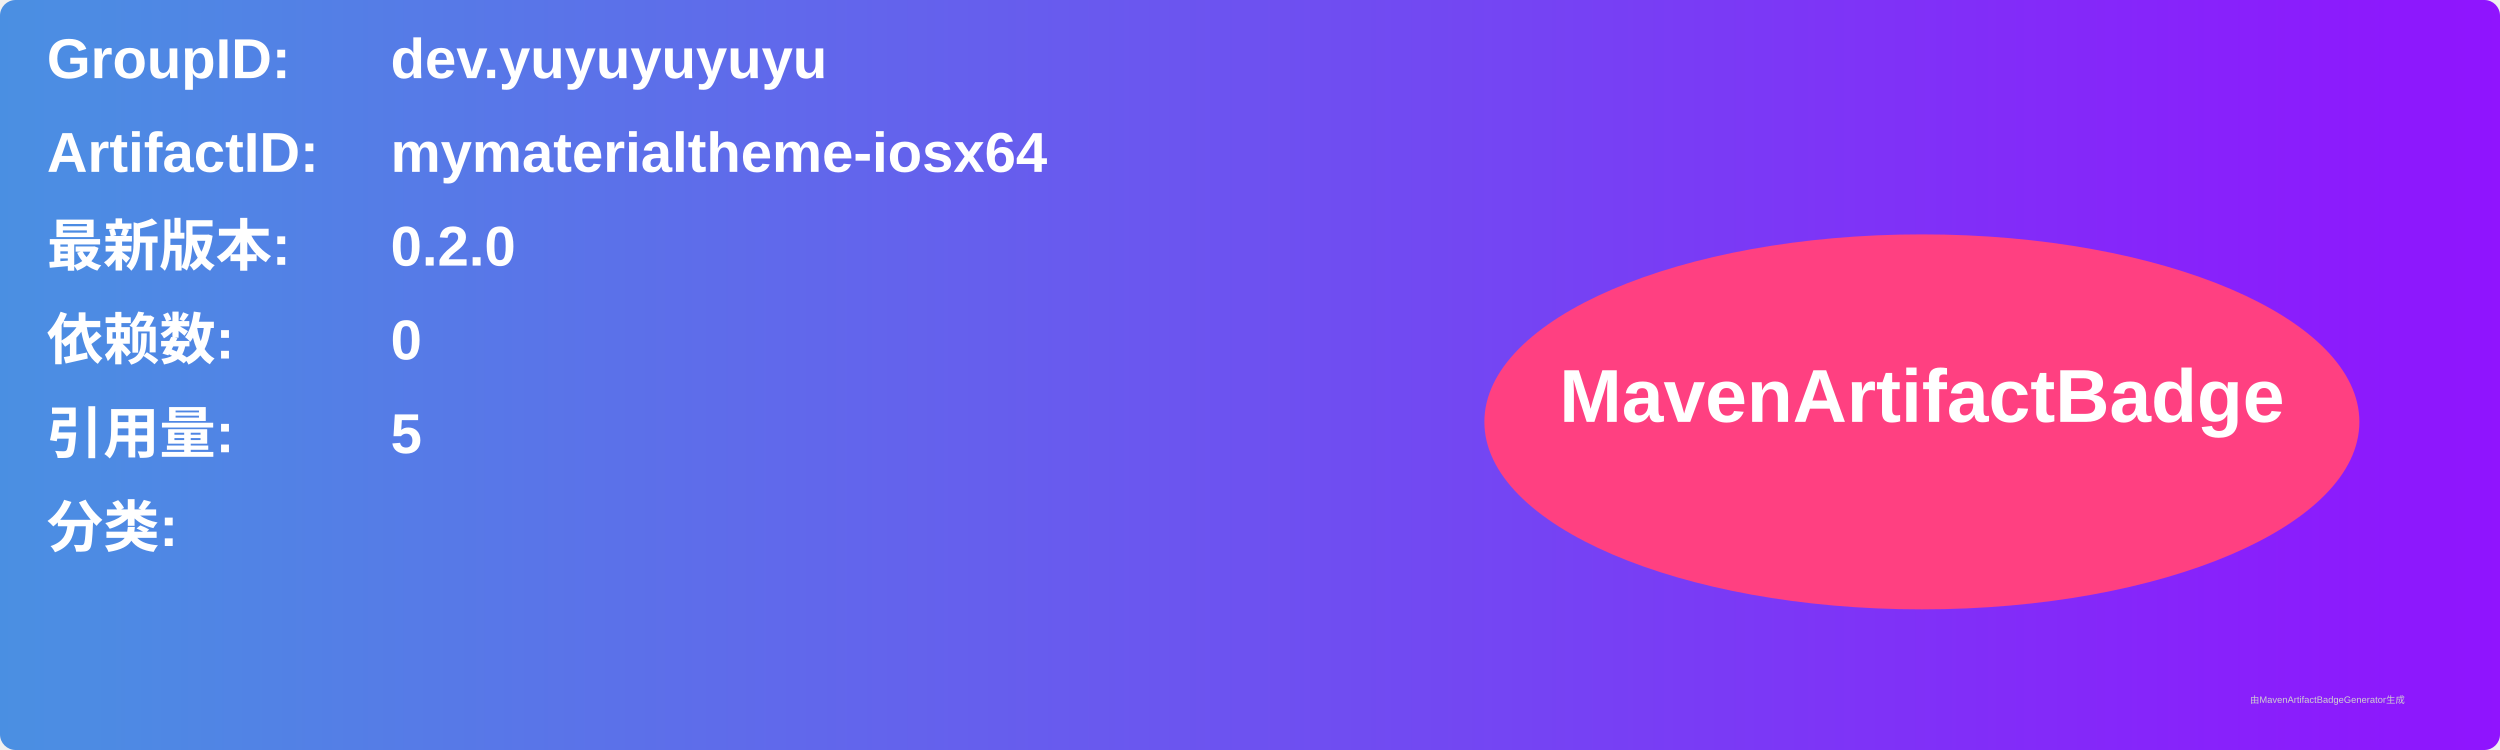
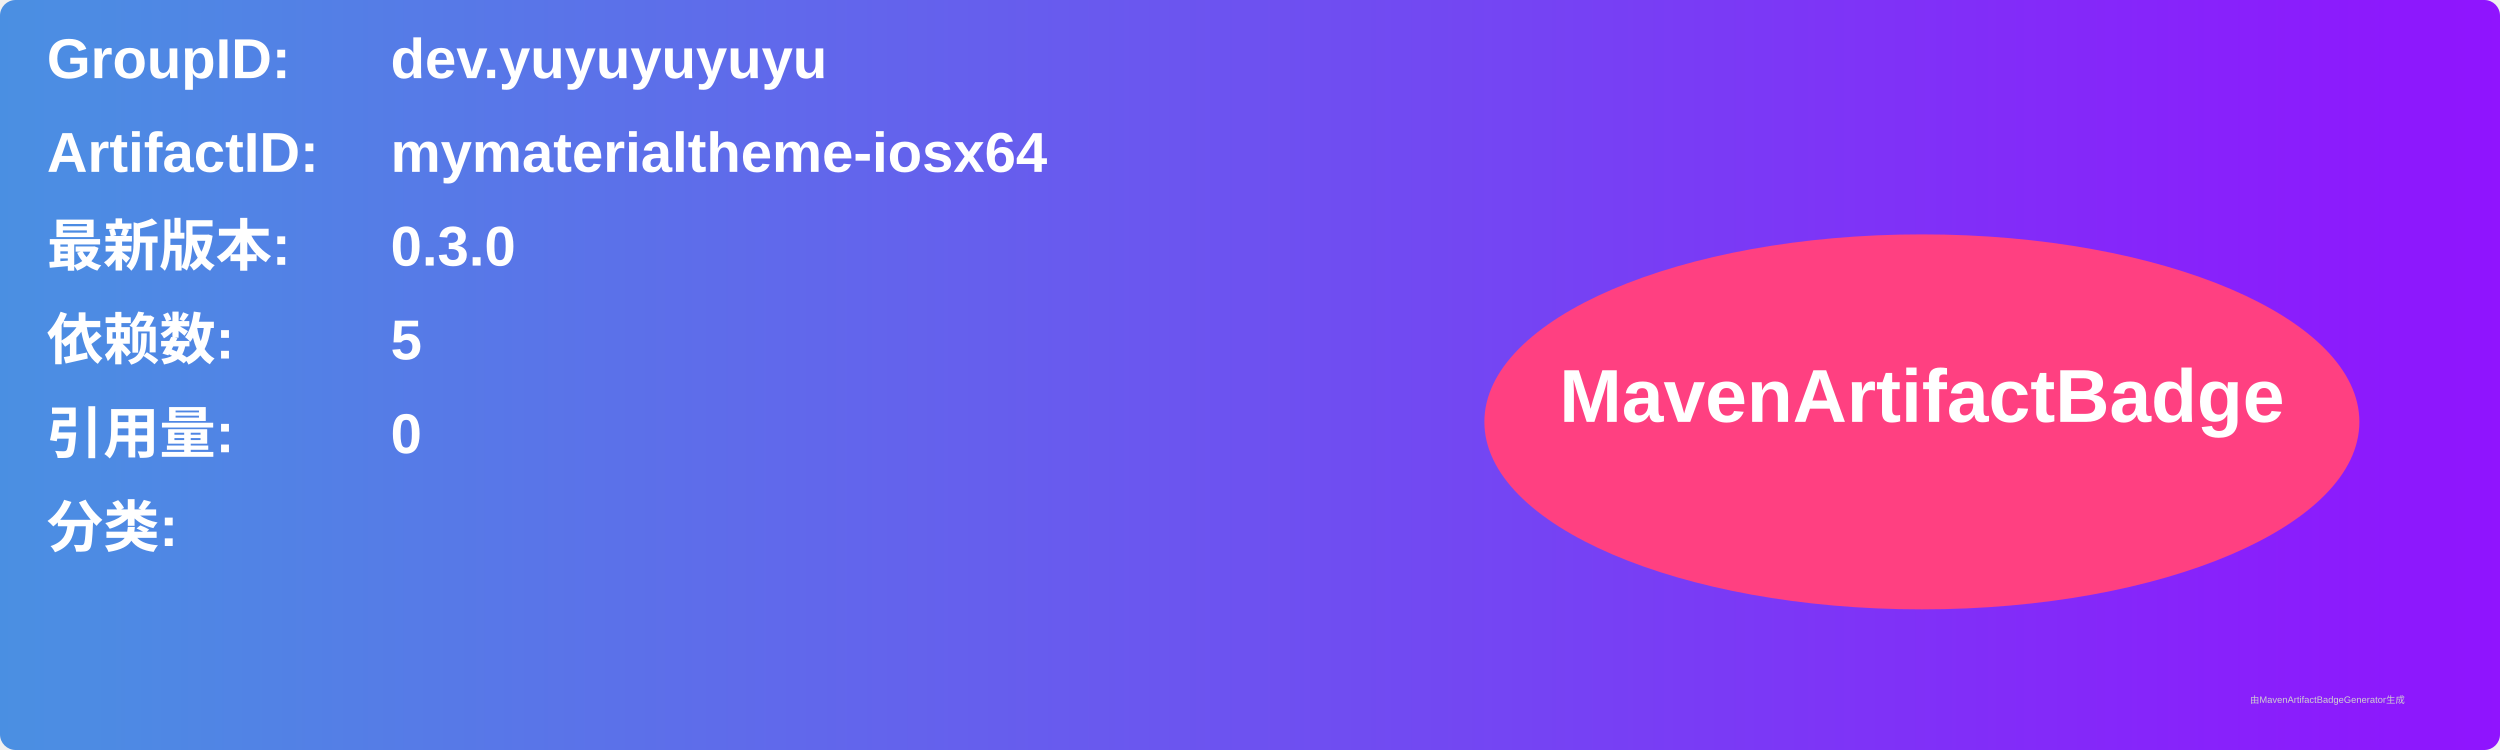
<svg xmlns="http://www.w3.org/2000/svg" width="800" height="240" viewBox="0 0 800 240">
  <linearGradient id="grad" x1="0%" y1="0%" x2="100%" y2="0%">
    <stop offset="0%" stop-color="#4a90e2" />
    <stop offset="100%" stop-color="#9013fe" />
  </linearGradient>
  <rect width="100%" height="100%" rx="5" ry="5" fill="url(#grad)" />
  <g transform="translate(15, 15)">
    <text x="0" y="10" font-family="Arial" font-size="18" fill="white" font-weight="bold" width="260">GroupID:</text>
    <text x="110" y="10" font-family="Arial" font-size="18" fill="white" font-weight="bold" width="460">dev.yuyuyuyuyu</text>
    <text x="0" y="40" font-family="Arial" font-size="18" fill="white" font-weight="bold" width="260">ArtifactID:</text>
    <text x="110" y="40" font-family="Arial" font-size="18" fill="white" font-weight="bold" width="460">mymaterialtheme-iosx64</text>
    <text x="0" y="70" font-family="Arial" font-size="18" fill="white" font-weight="bold">最新版本:</text>
    <text x="110" y="70" font-family="Arial" font-size="18" fill="white" font-weight="bold">
-       <tspan font-weight="bold">0.2.0</tspan>
+       <tspan font-weight="bold">0.3.0</tspan>
    </text>
    <text x="0" y="100" font-family="Arial" font-size="18" fill="white" font-weight="bold">依赖数: </text>
    <text x="110" y="100" font-family="Arial" font-size="18" fill="white">
-       <tspan font-weight="bold">0</tspan>
+       <tspan font-weight="bold">5</tspan>
    </text>
    <text x="0" y="130" font-family="Arial" font-size="18" fill="white" font-weight="bold">引用量: </text>
    <text x="110" y="130" font-family="Arial" font-size="18" fill="white">
-       <tspan font-weight="bold">5</tspan>
+       <tspan font-weight="bold">0</tspan>
    </text>
    <text x="0" y="160" font-family="Arial" font-size="18" fill="white" font-weight="bold">分类:</text>
    <text x="10" y="190" font-family="Arial" font-size="10" fill="white">
      <tspan font-weight="bold" />
    </text>
    <ellipse cx="600" cy="120" rx="140" ry="60" fill="#ff4081" />
    <text x="600" y="120" text-anchor="middle" font-family="Arial" font-size="24" fill="white" font-weight="bold">MavenArtifactBadge</text>
  </g>
  <text x="720" y="225" font-family="Arial" font-size="3" fill="#d0d0d0">由MavenArtifactBadgeGenerator生成</text>
</svg>
